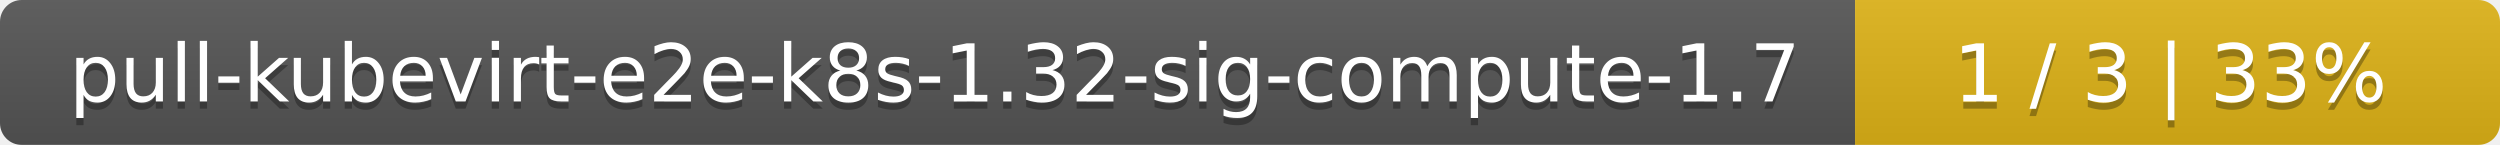
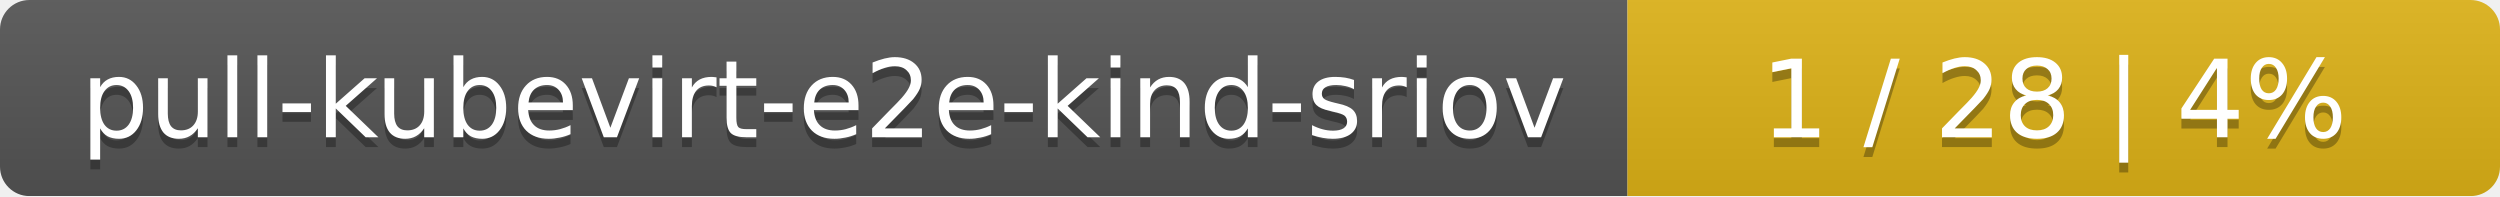
- <svg xmlns="http://www.w3.org/2000/svg" width="345" height="20">
+ <svg xmlns="http://www.w3.org/2000/svg" width="255" height="20">
  <linearGradient id="smooth" x2="0" y2="100%">
    <stop offset="0" stop-color="#bbb" stop-opacity=".1" />
    <stop offset="1" stop-opacity=".1" />
  </linearGradient>
  <mask id="round">
-     <rect width="345" height="20" rx="3" fill="#fff" />
+     <rect width="255" height="20" rx="3" fill="#fff" />
  </mask>
  <g mask="url(#round)">
-     <rect width="256" height="20" fill="#555" />
-     <rect x="256" width="89" height="20" fill="#dfb317" />
-     <rect width="345" height="20" fill="url(#smooth)" />
+     <rect width="166" height="20" fill="#555" />
+     <rect x="166" width="89" height="20" fill="#dfb317" />
+     <rect width="255" height="20" fill="url(#smooth)" />
  </g>
  <g fill="#fff" text-anchor="middle" font-family="DejaVu Sans,Verdana,Geneva,sans-serif" font-size="11">
-     <text x="129" y="15" fill="#010101" fill-opacity=".3">pull-kubevirt-e2e-k8s-1.32-sig-compute-1.7</text>
-     <text x="129" y="14">pull-kubevirt-e2e-k8s-1.32-sig-compute-1.7</text>
-     <text x="299.5" y="15" fill="#010101" fill-opacity=".3">1 / 3    |    33%</text>
-     <text x="299.5" y="14">1 / 3    |    33%</text>
+     <text x="84" y="15" fill="#010101" fill-opacity=".3">pull-kubevirt-e2e-kind-sriov</text>
+     <text x="84" y="14">pull-kubevirt-e2e-kind-sriov</text>
+     <text x="209.5" y="15" fill="#010101" fill-opacity=".3">1 / 28    |    4%</text>
+     <text x="209.5" y="14">1 / 28    |    4%</text>
  </g>
</svg>
